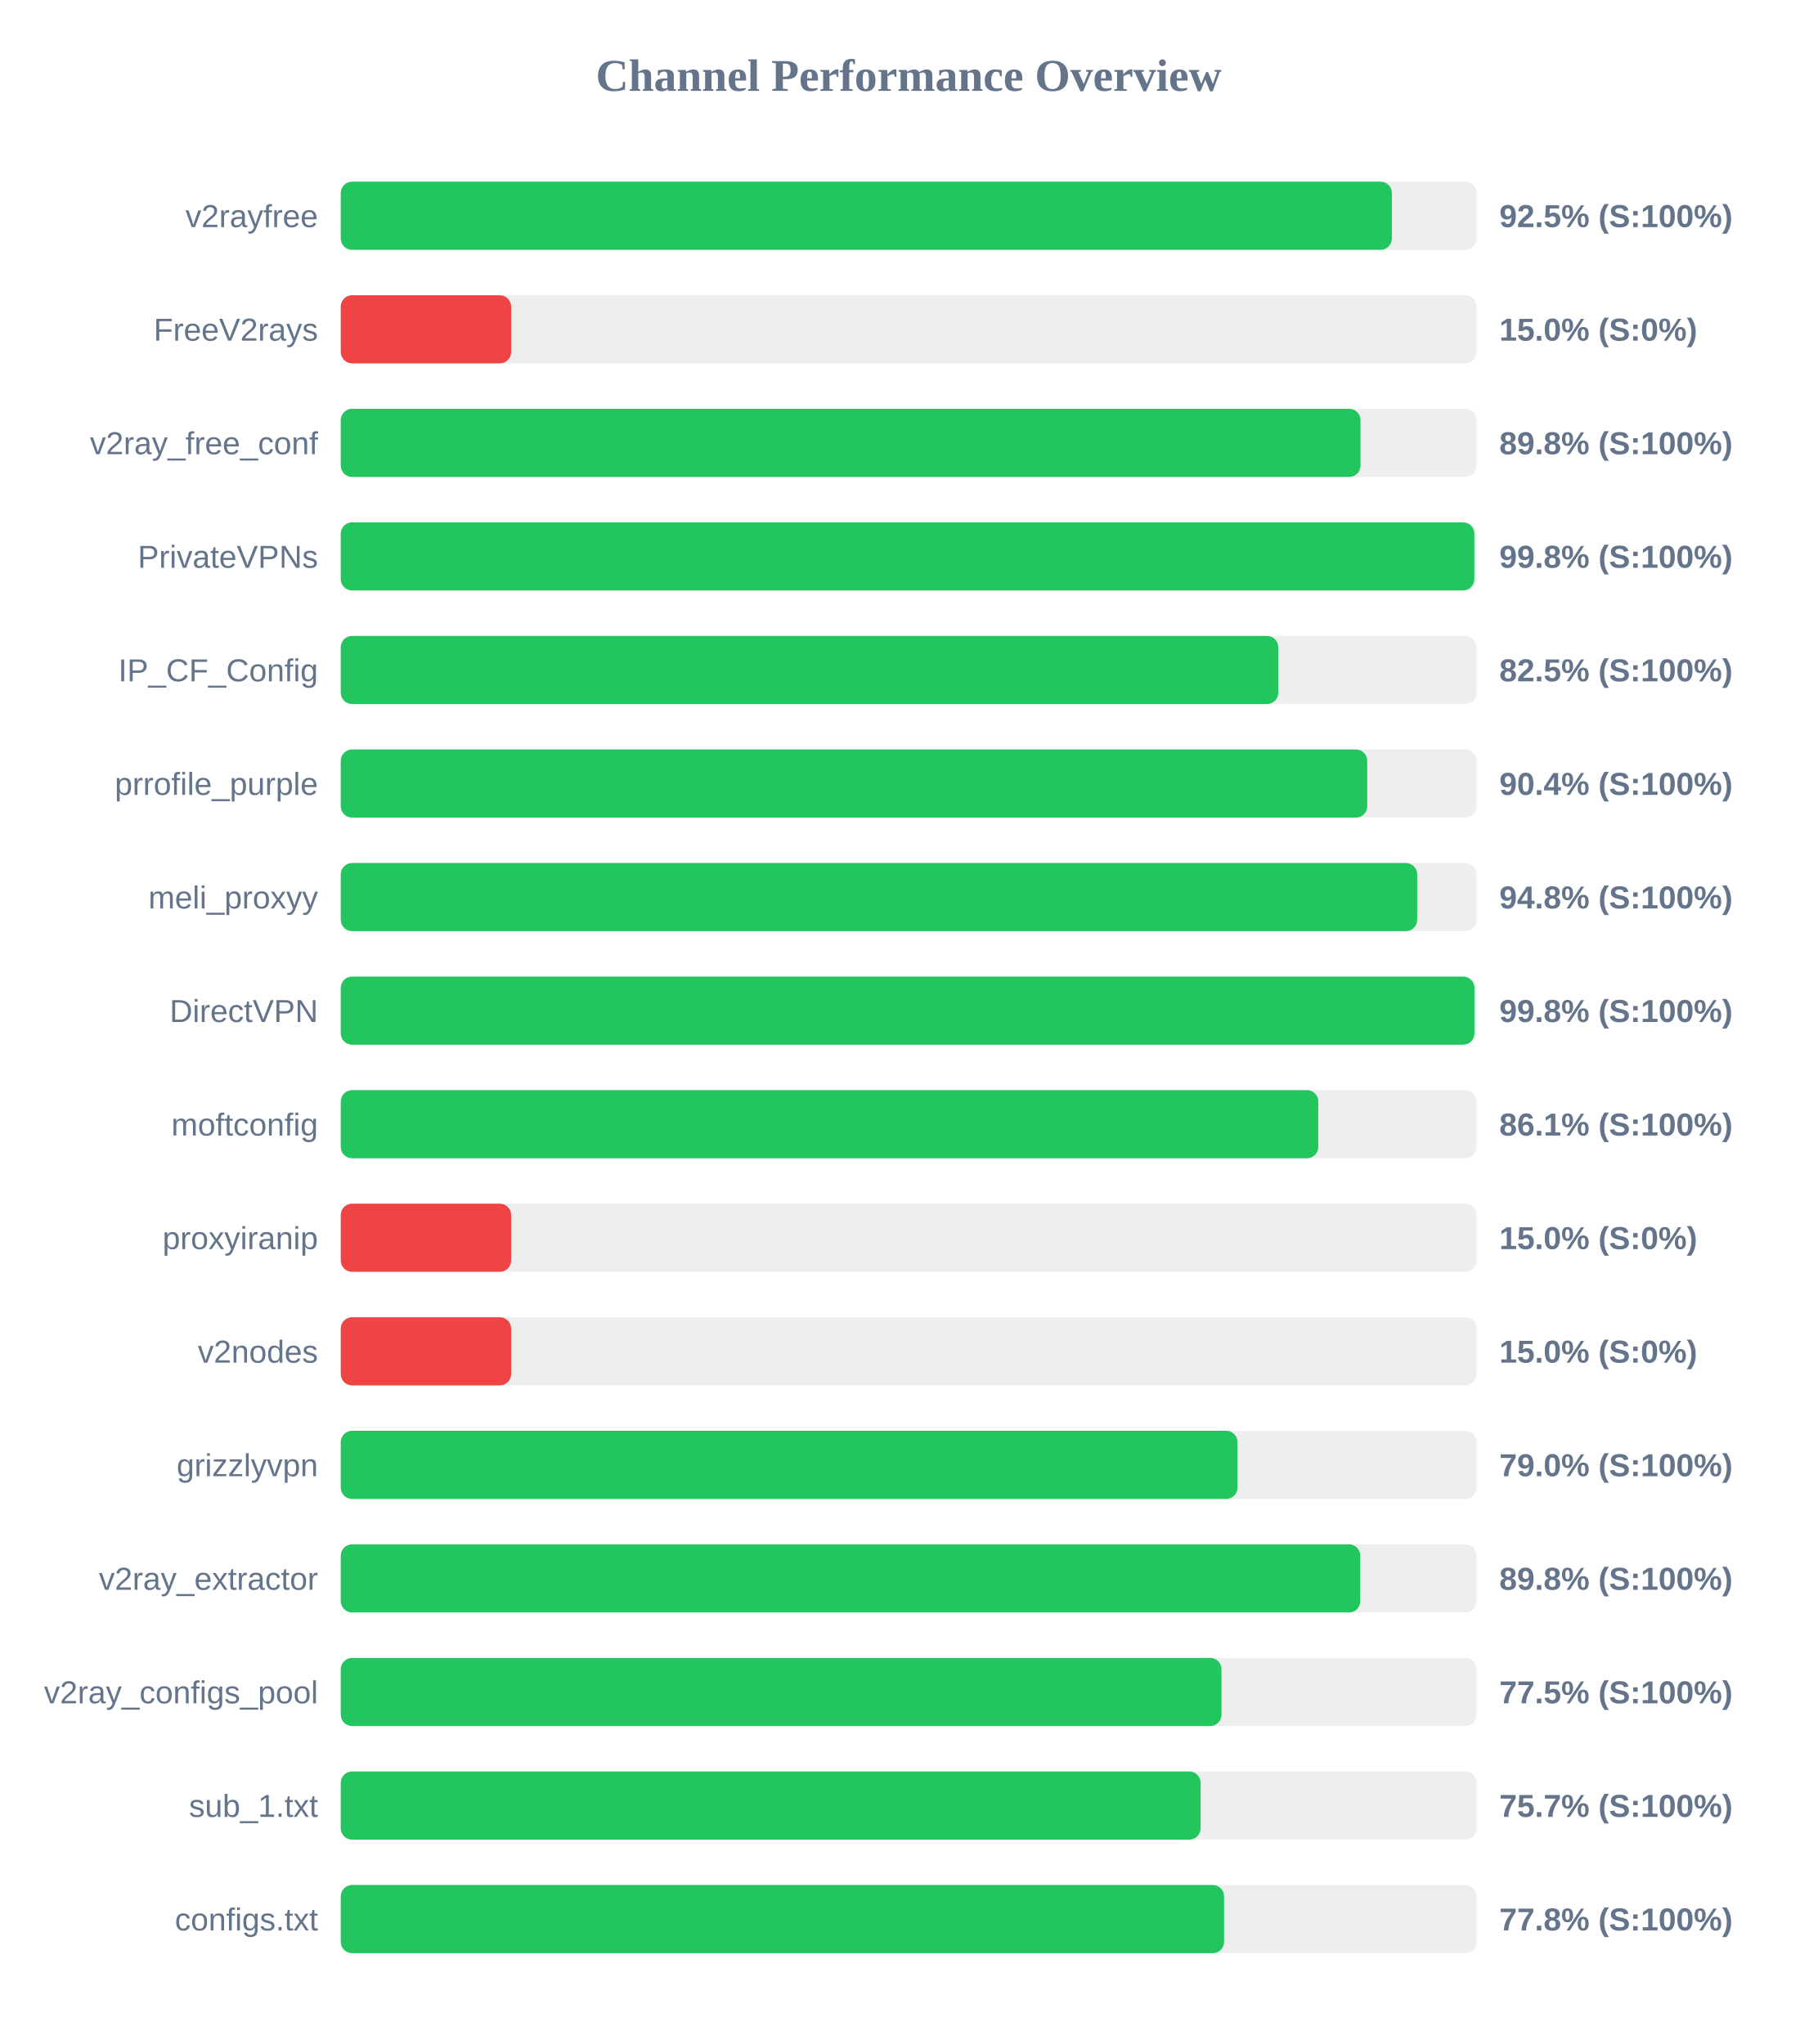
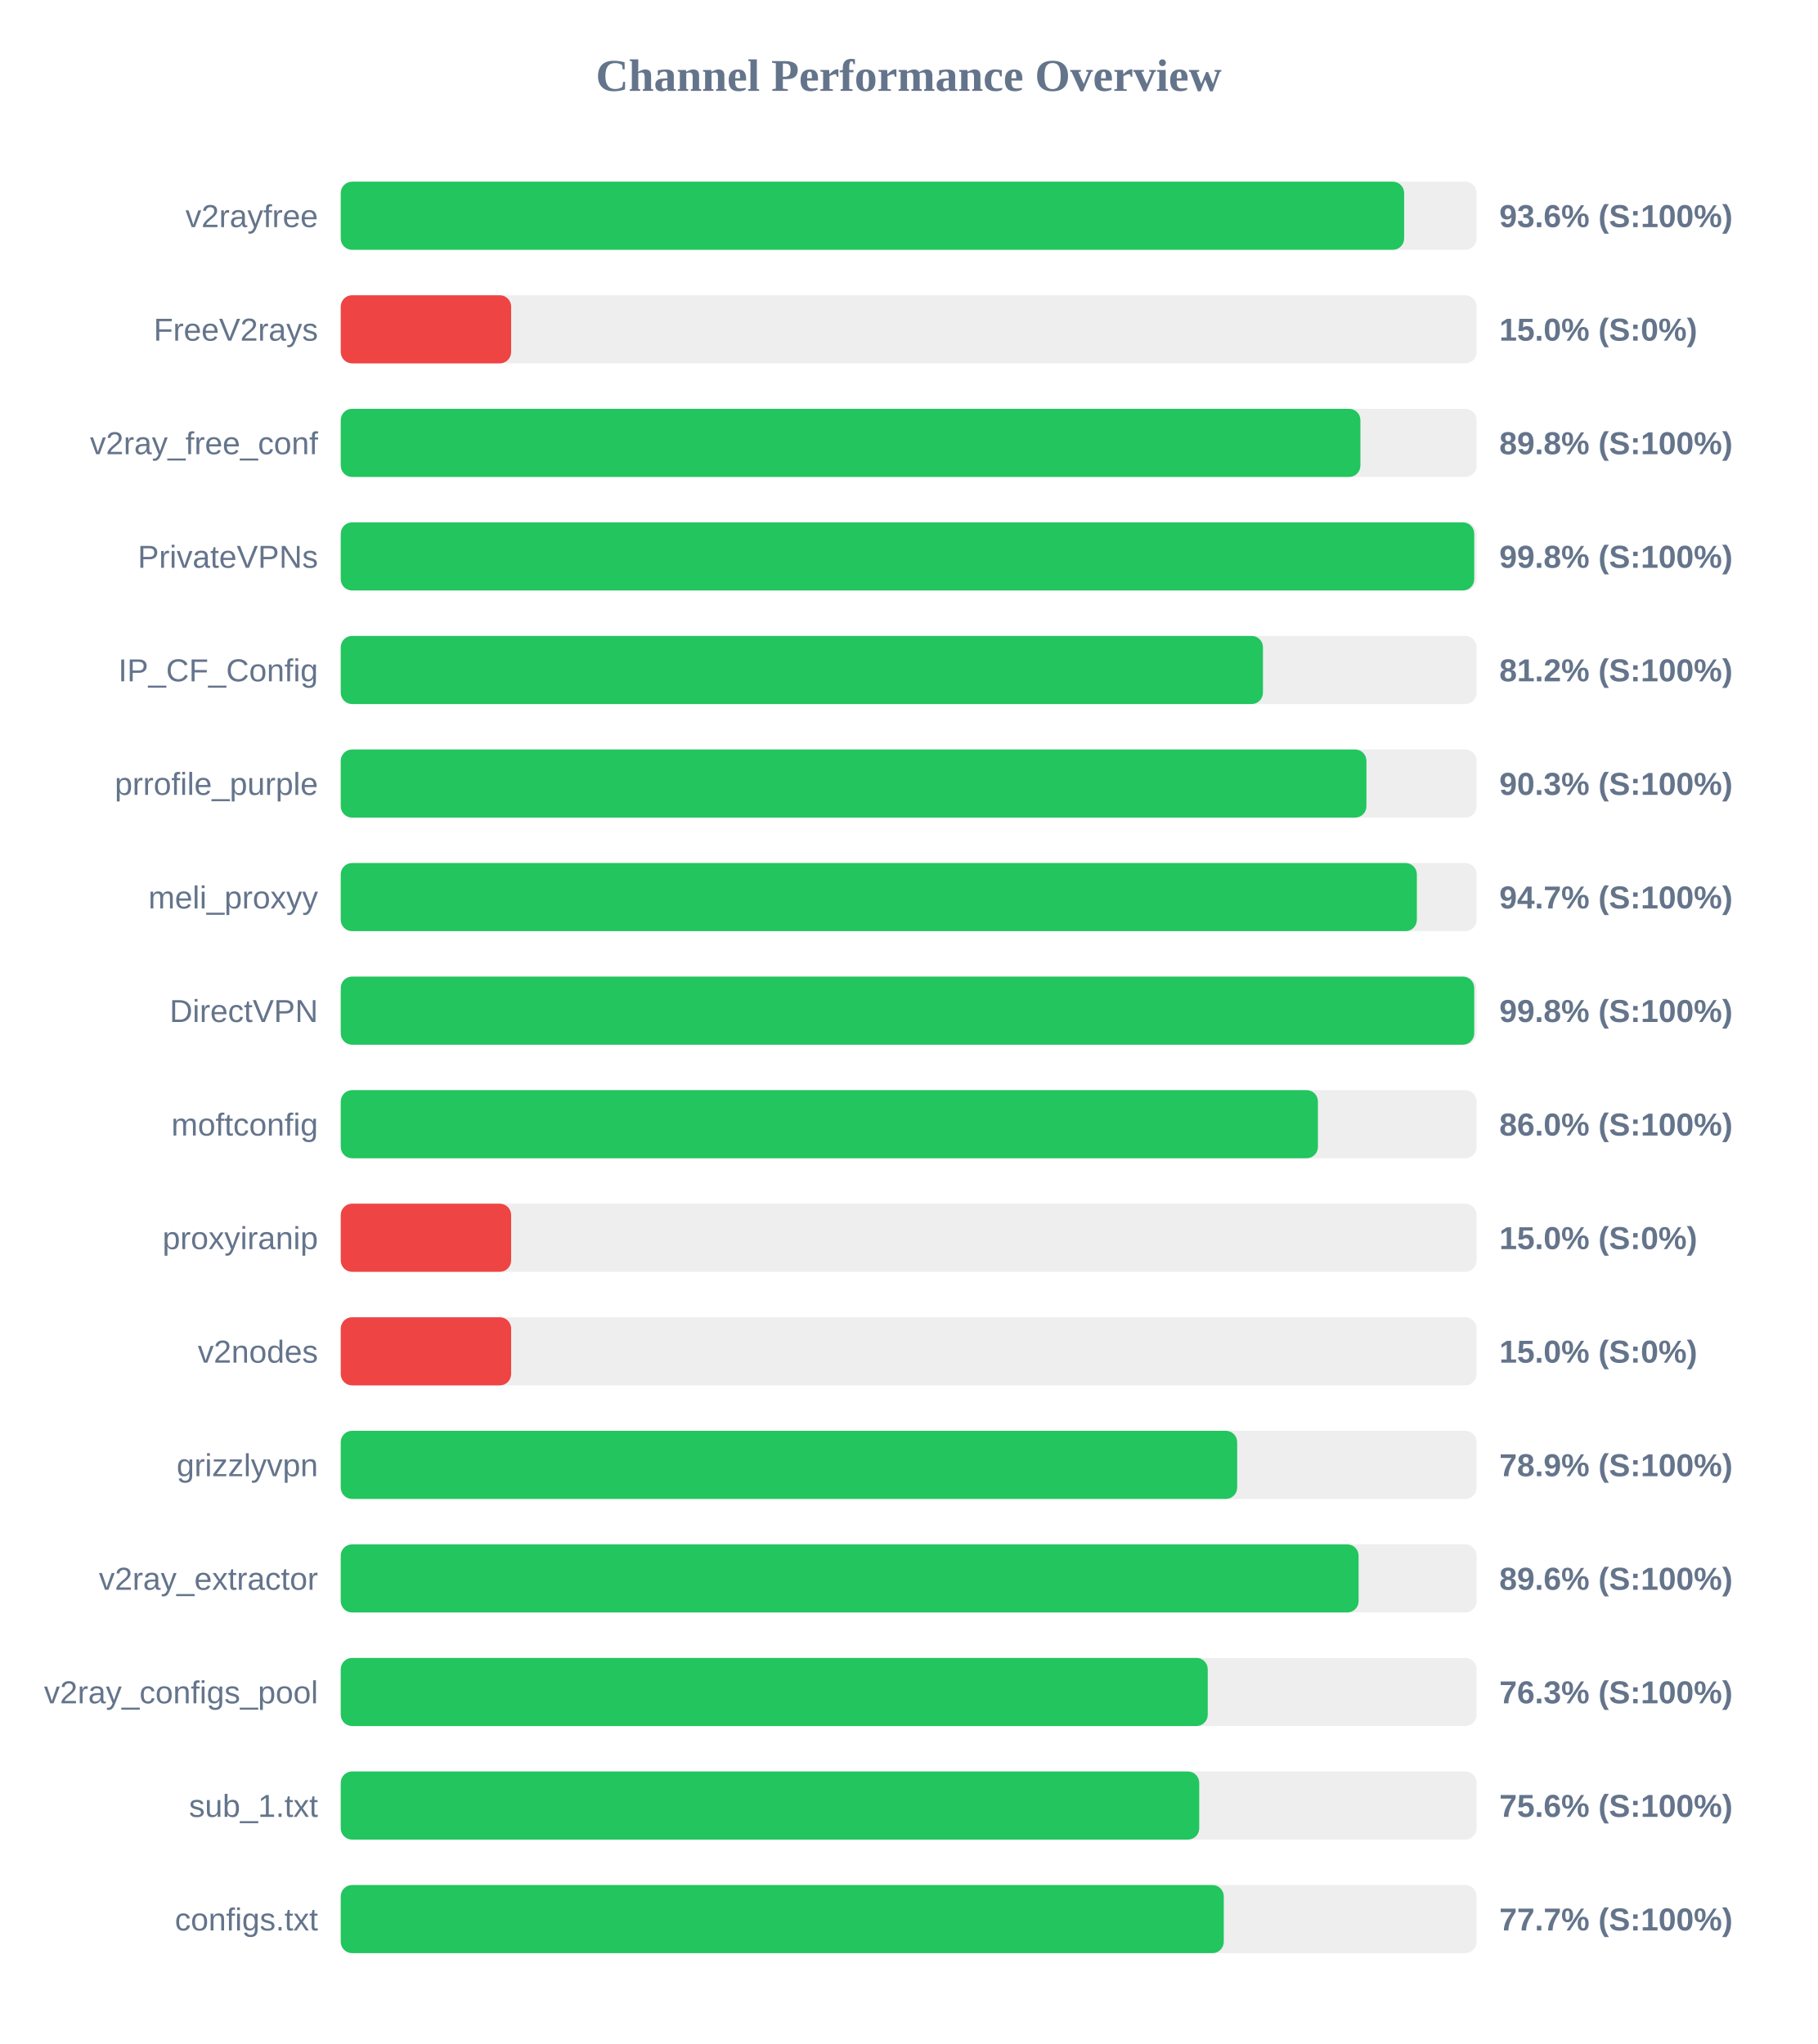
<svg xmlns="http://www.w3.org/2000/svg" width="800" height="900" version="1.1">
  <style>
        .row { font: 14px Arial; fill: #64748b; }
        .score { font: bold 14px Arial; fill: #64748b; }
    </style>
  <text x="400" y="40" text-anchor="middle" font-size="20px" font-weight="bold" fill="#64748b">Channel Performance Overview</text>
  <rect x="150" y="80" width="500" height="30" fill="#eee" rx="5" />
-   <rect x="150" y="80" width="462.7" height="30" fill="#22c55e" rx="5" />
+   <rect x="150" y="80" width="468.1" height="30" fill="#22c55e" rx="5" />
  <text x="140" y="100" text-anchor="end" class="row">v2rayfree</text>
-   <text x="660" y="100" text-anchor="start" class="score">92.5% (S:100%)</text>
+   <text x="660" y="100" text-anchor="start" class="score">93.6% (S:100%)</text>
  <rect x="150" y="130" width="500" height="30" fill="#eee" rx="5" />
  <rect x="150" y="130" width="75.0" height="30" fill="#ef4444" rx="5" />
  <text x="140" y="150" text-anchor="end" class="row">FreeV2rays</text>
  <text x="660" y="150" text-anchor="start" class="score">15.0% (S:0%)</text>
  <rect x="150" y="180" width="500" height="30" fill="#eee" rx="5" />
-   <rect x="150" y="180" width="448.9" height="30" fill="#22c55e" rx="5" />
+   <rect x="150" y="180" width="448.85" height="30" fill="#22c55e" rx="5" />
  <text x="140" y="200" text-anchor="end" class="row">v2ray_free_conf</text>
  <text x="660" y="200" text-anchor="start" class="score">89.8% (S:100%)</text>
  <rect x="150" y="230" width="500" height="30" fill="#eee" rx="5" />
-   <rect x="150" y="230" width="499.0" height="30" fill="#22c55e" rx="5" />
+   <rect x="150" y="230" width="498.95" height="30" fill="#22c55e" rx="5" />
  <text x="140" y="250" text-anchor="end" class="row">PrivateVPNs</text>
  <text x="660" y="250" text-anchor="start" class="score">99.8% (S:100%)</text>
  <rect x="150" y="280" width="500" height="30" fill="#eee" rx="5" />
-   <rect x="150" y="280" width="412.7" height="30" fill="#22c55e" rx="5" />
+   <rect x="150" y="280" width="405.95" height="30" fill="#22c55e" rx="5" />
  <text x="140" y="300" text-anchor="end" class="row">IP_CF_Config</text>
-   <text x="660" y="300" text-anchor="start" class="score">82.5% (S:100%)</text>
+   <text x="660" y="300" text-anchor="start" class="score">81.2% (S:100%)</text>
  <rect x="150" y="330" width="500" height="30" fill="#eee" rx="5" />
-   <rect x="150" y="330" width="451.85" height="30" fill="#22c55e" rx="5" />
+   <rect x="150" y="330" width="451.5" height="30" fill="#22c55e" rx="5" />
  <text x="140" y="350" text-anchor="end" class="row">prrofile_purple</text>
-   <text x="660" y="350" text-anchor="start" class="score">90.4% (S:100%)</text>
+   <text x="660" y="350" text-anchor="start" class="score">90.3% (S:100%)</text>
  <rect x="150" y="380" width="500" height="30" fill="#eee" rx="5" />
-   <rect x="150" y="380" width="473.85" height="30" fill="#22c55e" rx="5" />
+   <rect x="150" y="380" width="473.7" height="30" fill="#22c55e" rx="5" />
  <text x="140" y="400" text-anchor="end" class="row">meli_proxyy</text>
-   <text x="660" y="400" text-anchor="start" class="score">94.8% (S:100%)</text>
+   <text x="660" y="400" text-anchor="start" class="score">94.7% (S:100%)</text>
  <rect x="150" y="430" width="500" height="30" fill="#eee" rx="5" />
-   <rect x="150" y="430" width="499.05" height="30" fill="#22c55e" rx="5" />
+   <rect x="150" y="430" width="498.95" height="30" fill="#22c55e" rx="5" />
  <text x="140" y="450" text-anchor="end" class="row">DirectVPN</text>
  <text x="660" y="450" text-anchor="start" class="score">99.8% (S:100%)</text>
  <rect x="150" y="480" width="500" height="30" fill="#eee" rx="5" />
-   <rect x="150" y="480" width="430.3" height="30" fill="#22c55e" rx="5" />
+   <rect x="150" y="480" width="430.15" height="30" fill="#22c55e" rx="5" />
  <text x="140" y="500" text-anchor="end" class="row">moftconfig</text>
-   <text x="660" y="500" text-anchor="start" class="score">86.1% (S:100%)</text>
+   <text x="660" y="500" text-anchor="start" class="score">86.0% (S:100%)</text>
  <rect x="150" y="530" width="500" height="30" fill="#eee" rx="5" />
  <rect x="150" y="530" width="75.0" height="30" fill="#ef4444" rx="5" />
  <text x="140" y="550" text-anchor="end" class="row">proxyiranip</text>
  <text x="660" y="550" text-anchor="start" class="score">15.0% (S:0%)</text>
  <rect x="150" y="580" width="500" height="30" fill="#eee" rx="5" />
  <rect x="150" y="580" width="75.0" height="30" fill="#ef4444" rx="5" />
  <text x="140" y="600" text-anchor="end" class="row">v2nodes</text>
  <text x="660" y="600" text-anchor="start" class="score">15.0% (S:0%)</text>
  <rect x="150" y="630" width="500" height="30" fill="#eee" rx="5" />
-   <rect x="150" y="630" width="394.75" height="30" fill="#22c55e" rx="5" />
+   <rect x="150" y="630" width="394.6" height="30" fill="#22c55e" rx="5" />
  <text x="140" y="650" text-anchor="end" class="row">grizzlyvpn</text>
-   <text x="660" y="650" text-anchor="start" class="score">79.0% (S:100%)</text>
+   <text x="660" y="650" text-anchor="start" class="score">78.9% (S:100%)</text>
  <rect x="150" y="680" width="500" height="30" fill="#eee" rx="5" />
-   <rect x="150" y="680" width="448.8" height="30" fill="#22c55e" rx="5" />
+   <rect x="150" y="680" width="448.05" height="30" fill="#22c55e" rx="5" />
  <text x="140" y="700" text-anchor="end" class="row">v2ray_extractor</text>
-   <text x="660" y="700" text-anchor="start" class="score">89.8% (S:100%)</text>
+   <text x="660" y="700" text-anchor="start" class="score">89.6% (S:100%)</text>
  <rect x="150" y="730" width="500" height="30" fill="#eee" rx="5" />
-   <rect x="150" y="730" width="387.7" height="30" fill="#22c55e" rx="5" />
+   <rect x="150" y="730" width="381.65" height="30" fill="#22c55e" rx="5" />
  <text x="140" y="750" text-anchor="end" class="row">v2ray_configs_pool</text>
-   <text x="660" y="750" text-anchor="start" class="score">77.5% (S:100%)</text>
+   <text x="660" y="750" text-anchor="start" class="score">76.3% (S:100%)</text>
  <rect x="150" y="780" width="500" height="30" fill="#eee" rx="5" />
-   <rect x="150" y="780" width="378.5" height="30" fill="#22c55e" rx="5" />
+   <rect x="150" y="780" width="377.9" height="30" fill="#22c55e" rx="5" />
  <text x="140" y="800" text-anchor="end" class="row">sub_1.txt</text>
-   <text x="660" y="800" text-anchor="start" class="score">75.7% (S:100%)</text>
+   <text x="660" y="800" text-anchor="start" class="score">75.6% (S:100%)</text>
  <rect x="150" y="830" width="500" height="30" fill="#eee" rx="5" />
-   <rect x="150" y="830" width="388.85" height="30" fill="#22c55e" rx="5" />
+   <rect x="150" y="830" width="388.7" height="30" fill="#22c55e" rx="5" />
  <text x="140" y="850" text-anchor="end" class="row">configs.txt</text>
-   <text x="660" y="850" text-anchor="start" class="score">77.8% (S:100%)</text>
+   <text x="660" y="850" text-anchor="start" class="score">77.7% (S:100%)</text>
</svg>
